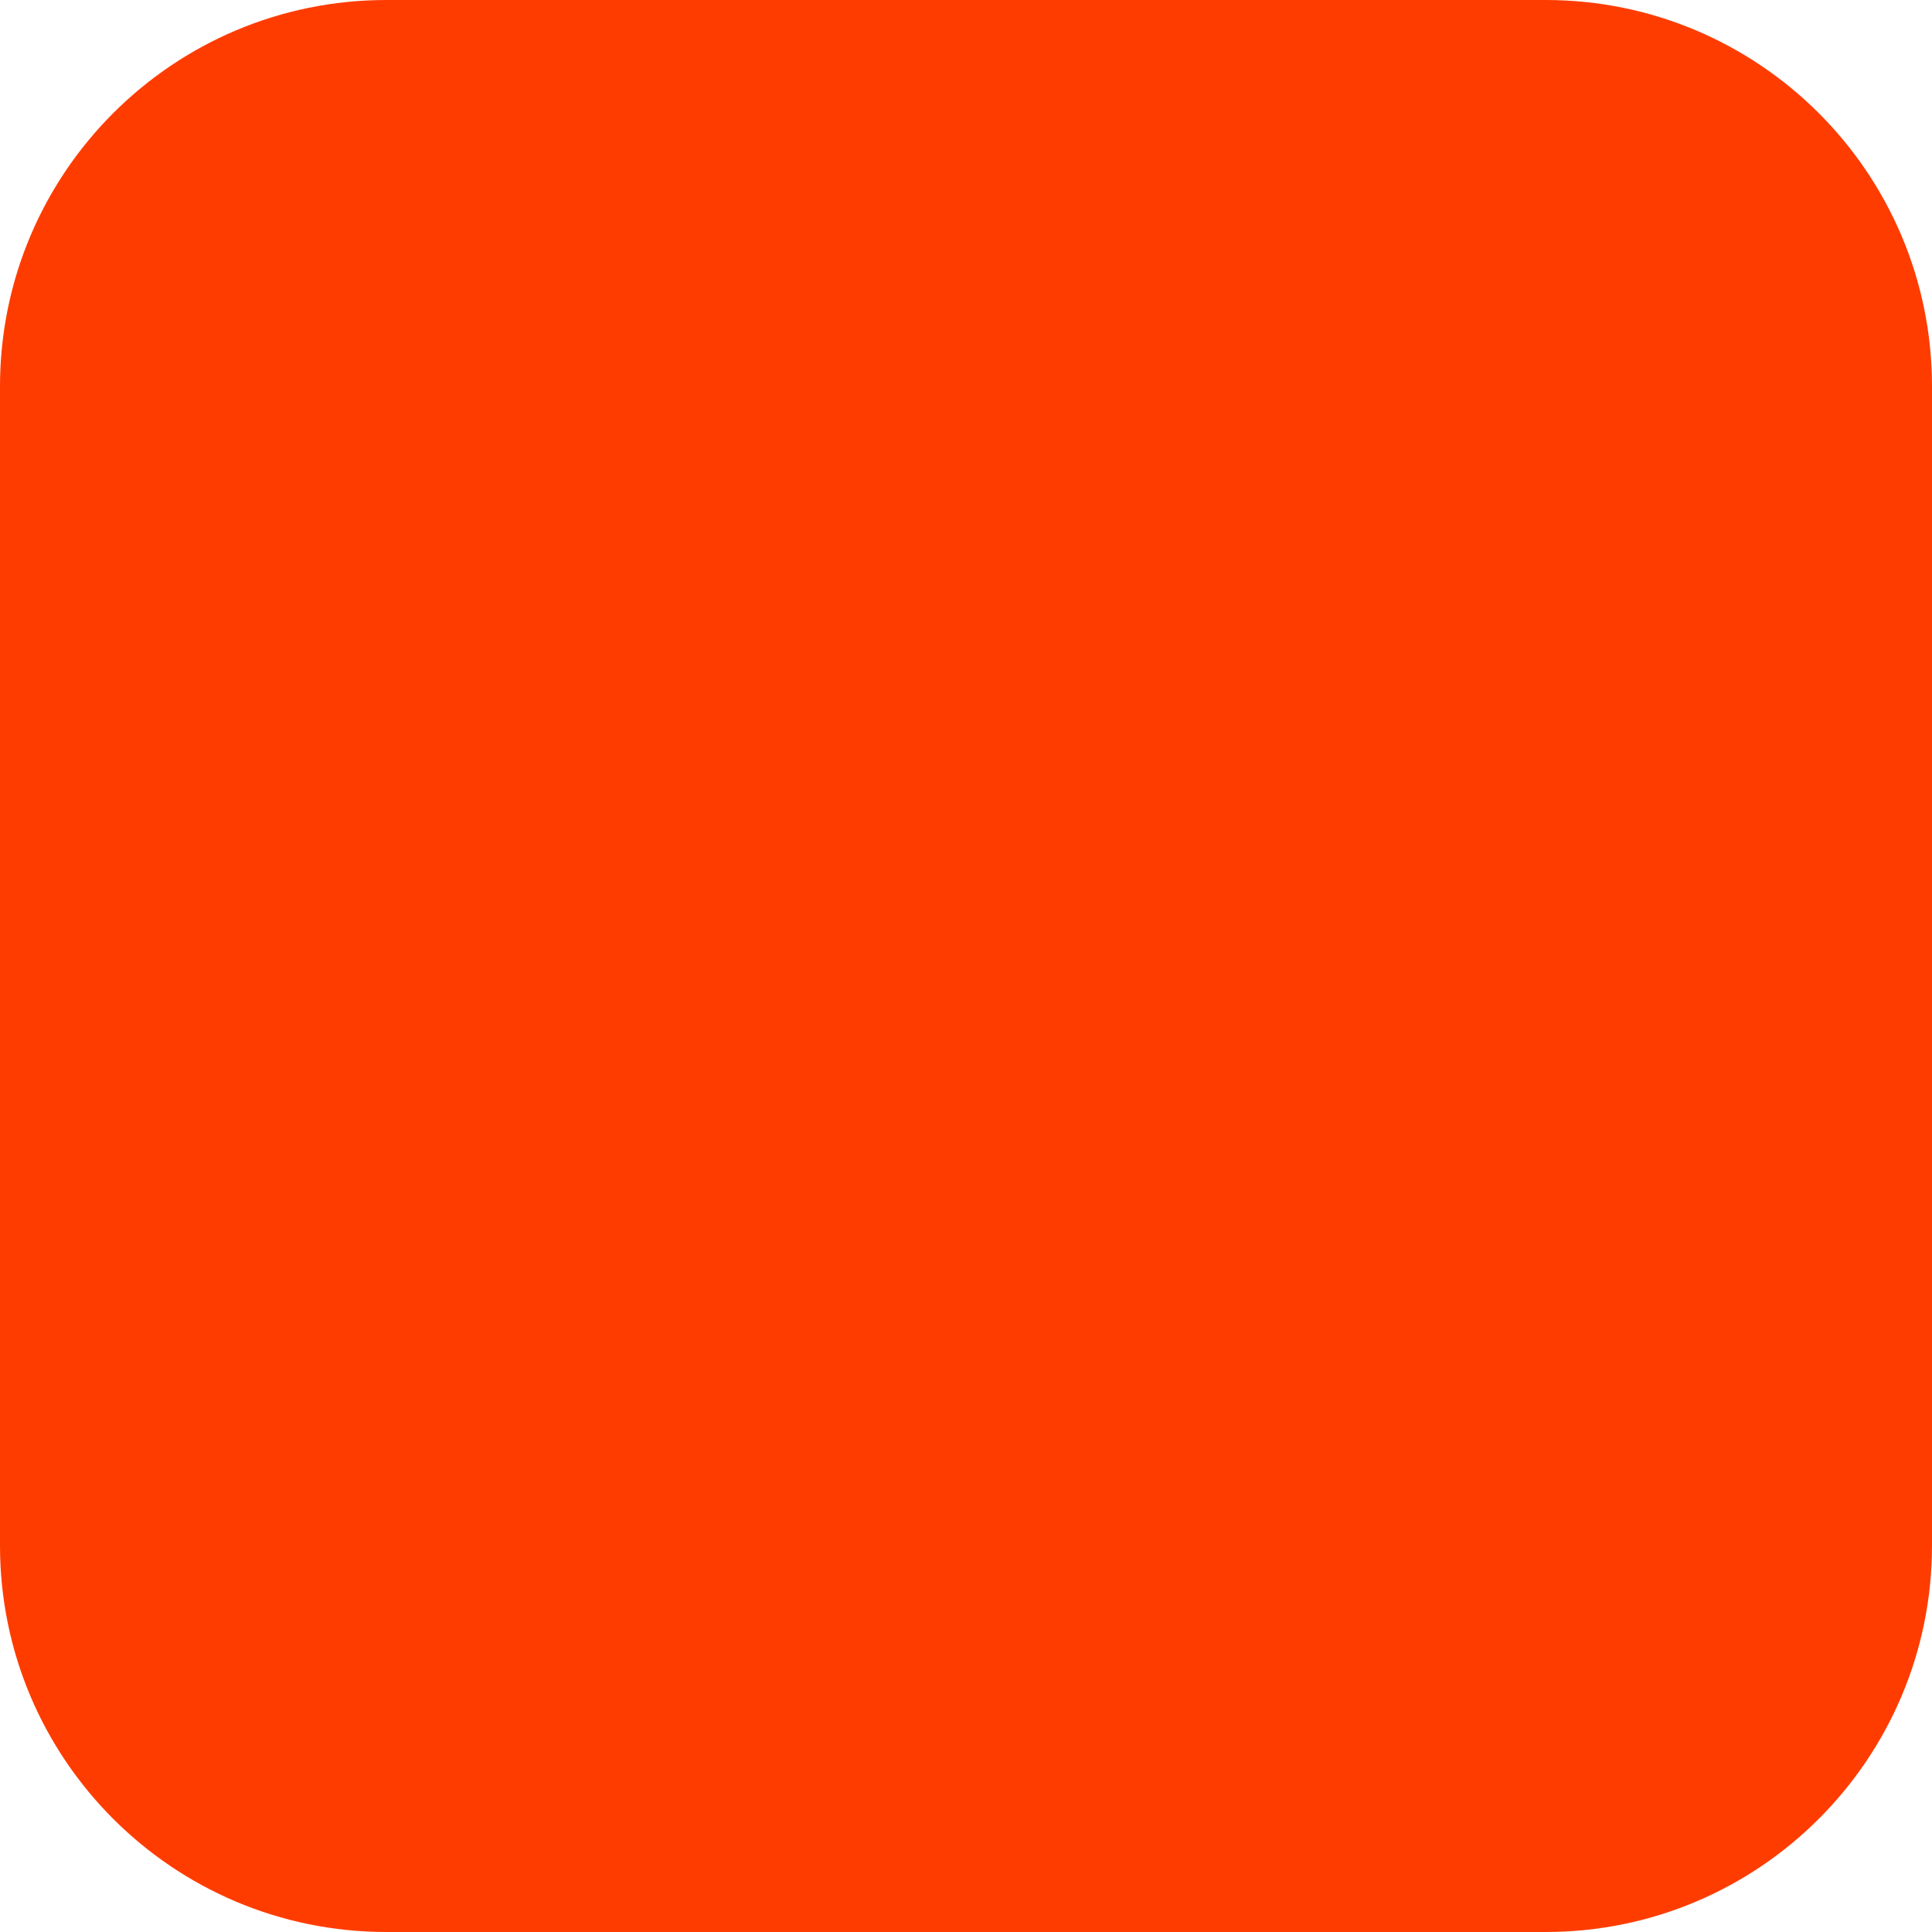
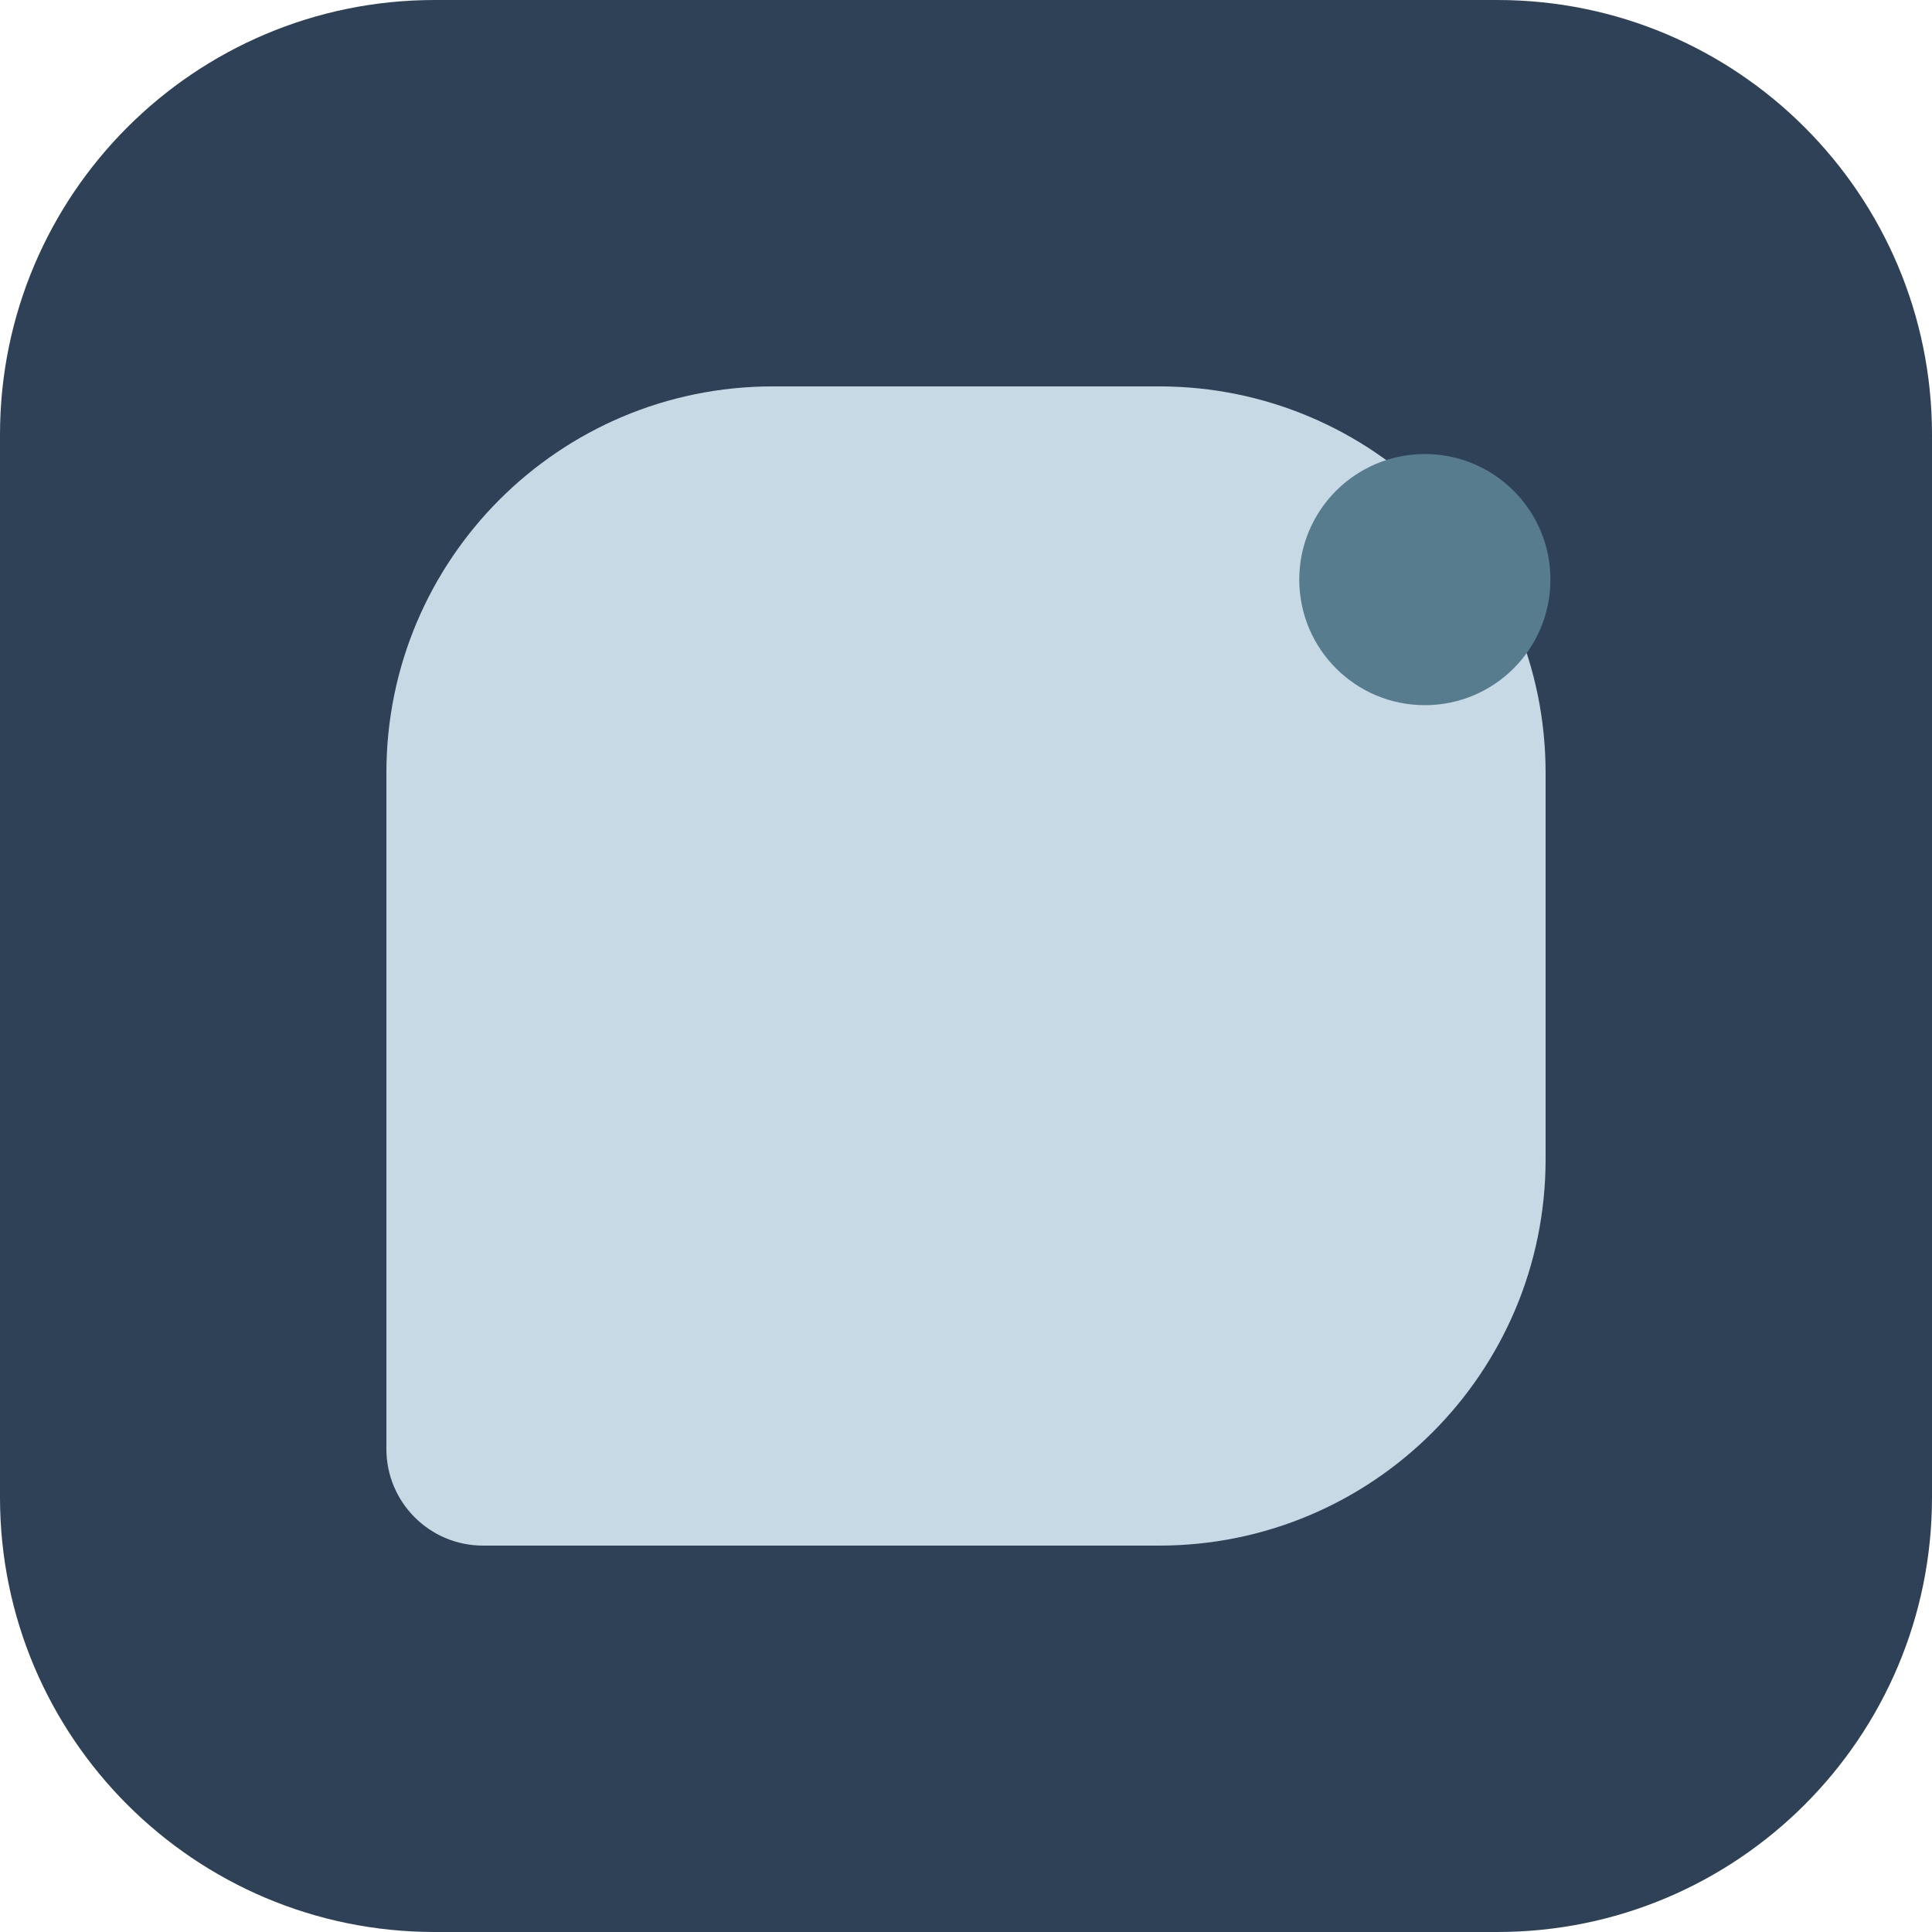
- <svg xmlns="http://www.w3.org/2000/svg" width="180" height="180" viewBox="0 0 180 180" fill="none">
-   <rect width="180" height="180" rx="36" fill="#FF3C00" />
+ <svg xmlns="http://www.w3.org/2000/svg" width="180" height="180" viewBox="0 0 40 40" fill="none">
+   <rect width="40" height="40" rx="9" fill="#2F4156" />
+   <g transform="translate(4 4)">
+     <path d="M12 4H20A8 8 0 0 1 28 12V20A8 8 0 0 1 20 28H6A2 2 0 0 1 4 26V12A8 8 0 0 1 12 4Z" fill="#C8D9E6" />
+     <circle cx="25.5" cy="8" r="2.6" fill="#567C8D" />
+   </g>
</svg>
